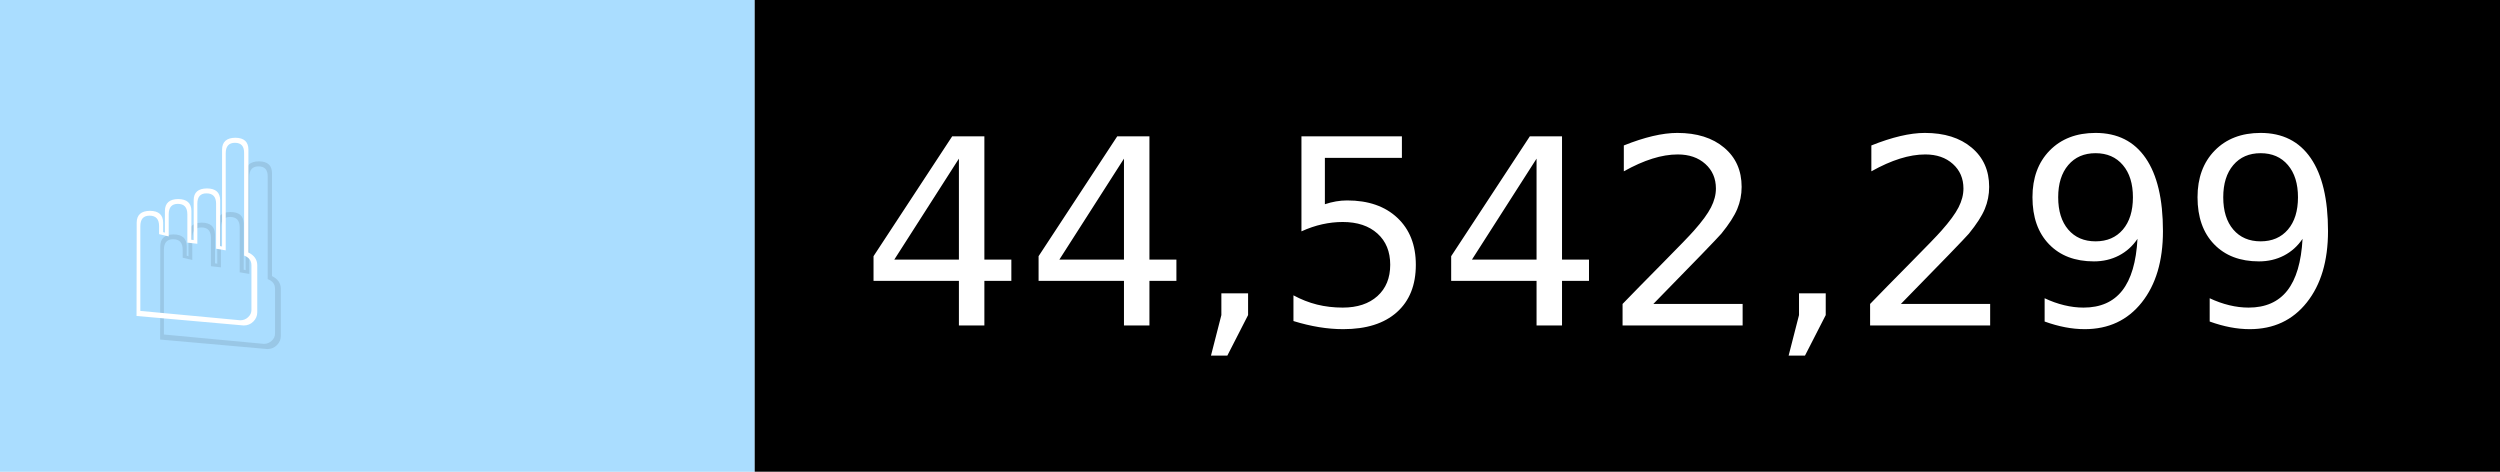
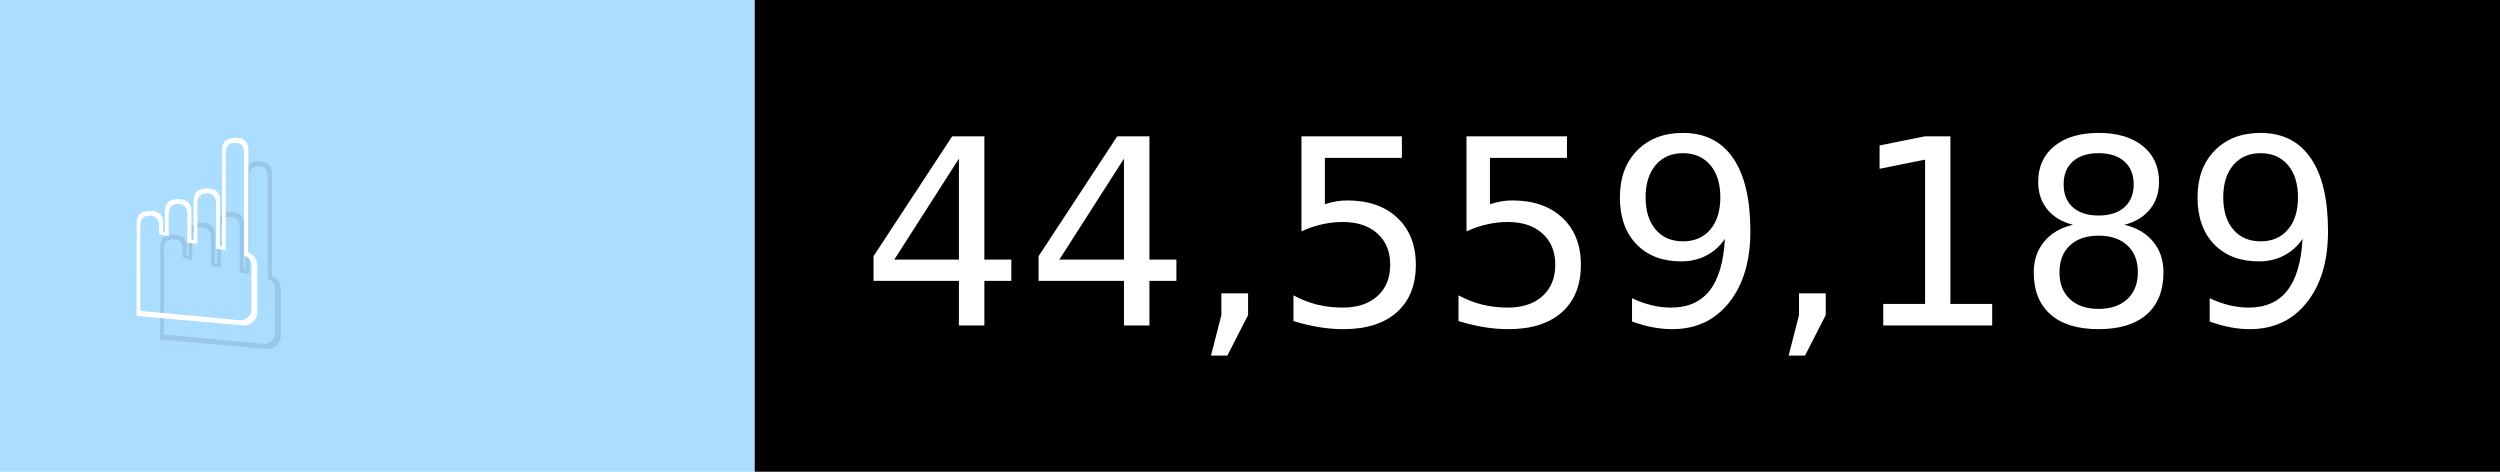
- <svg xmlns="http://www.w3.org/2000/svg" width="106" height="20" viewBox="0 0 1060 200" role="img" aria-label="☝️: 44,542,299">
+ <svg xmlns="http://www.w3.org/2000/svg" width="106" height="20" viewBox="0 0 1060 200" role="img" aria-label="☝️: 44,559,189">
  <g>
    <rect fill="#ADF" width="320" height="200" />
    <rect fill="##f78" x="320" width="740" height="200" />
  </g>
  <g aria-hidden="true" fill="#fff" text-anchor="start" font-family="Verdana,DejaVu Sans,sans-serif" font-size="110">
    <text x="60" y="148" textLength="220" fill="#000" opacity="0.1">☝️</text>
    <text x="50" y="138" textLength="220">☝️</text>
-     <text x="375" y="148" textLength="640" fill="#000" opacity="0.1">44,542,299</text>
-     <text x="365" y="138" textLength="640">44,542,299</text>
+     <text x="375" y="148" textLength="640" fill="#000" opacity="0.1">44,559,189</text>
+     <text x="365" y="138" textLength="640">44,559,189</text>
  </g>
</svg>
